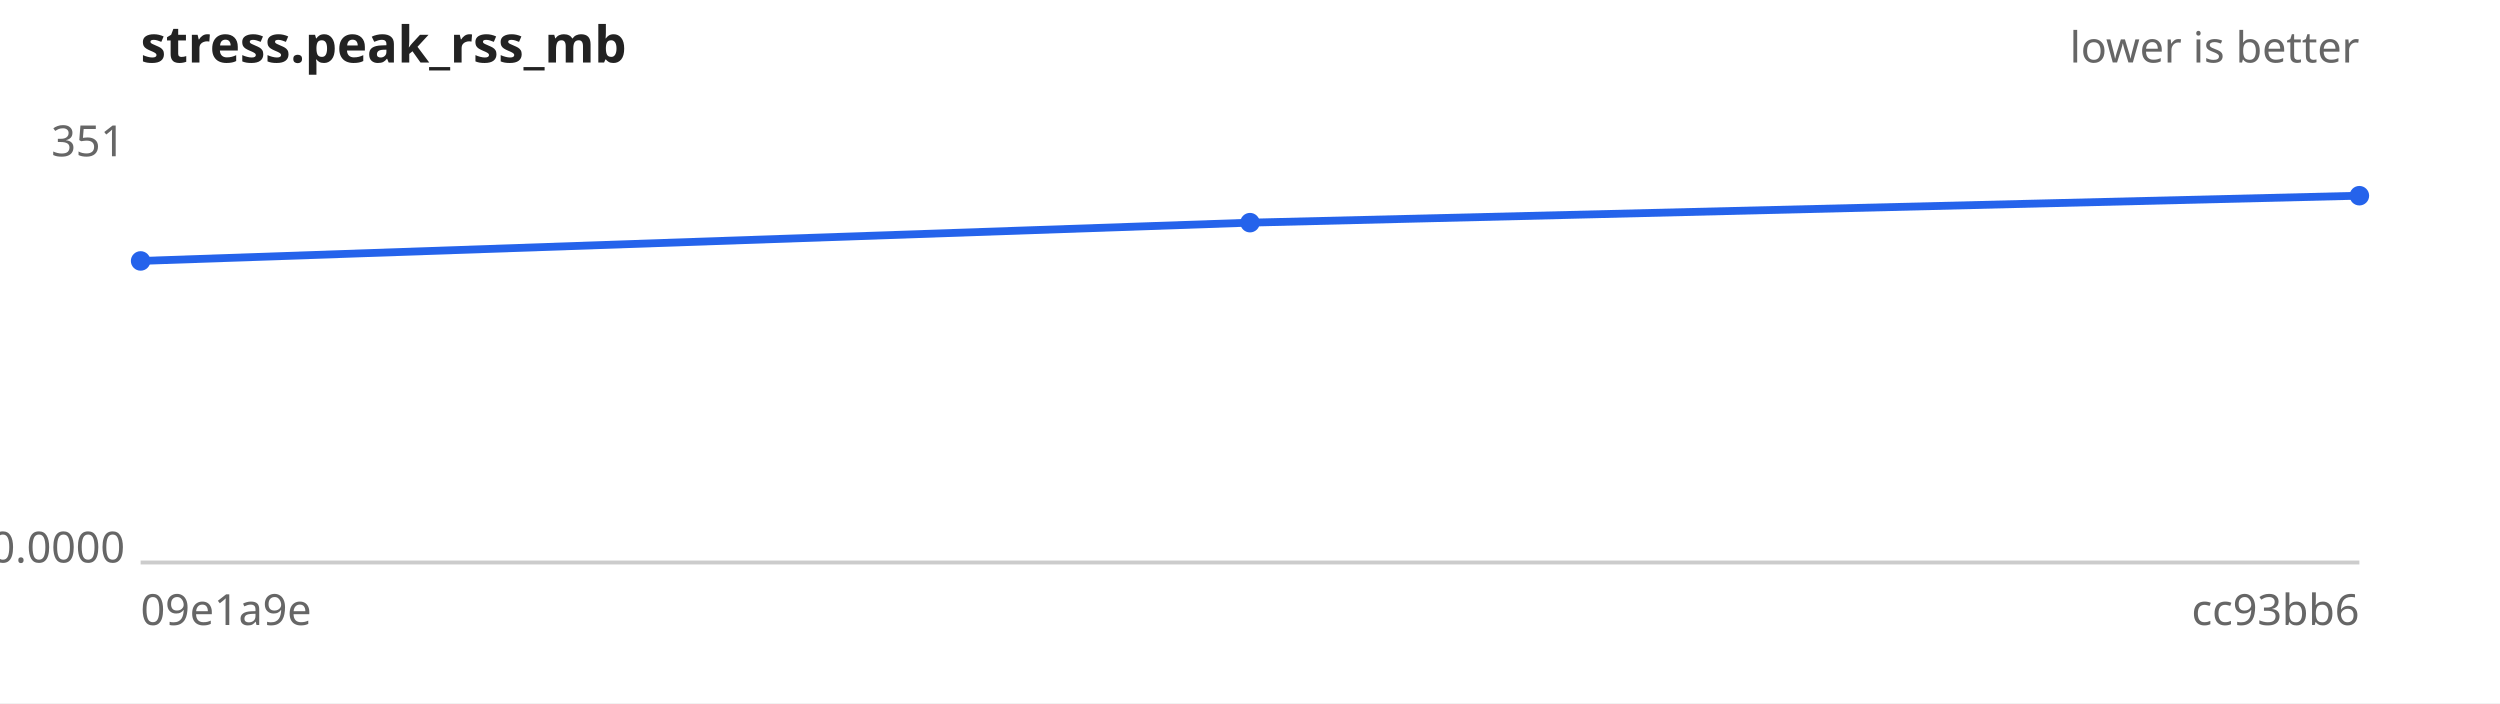
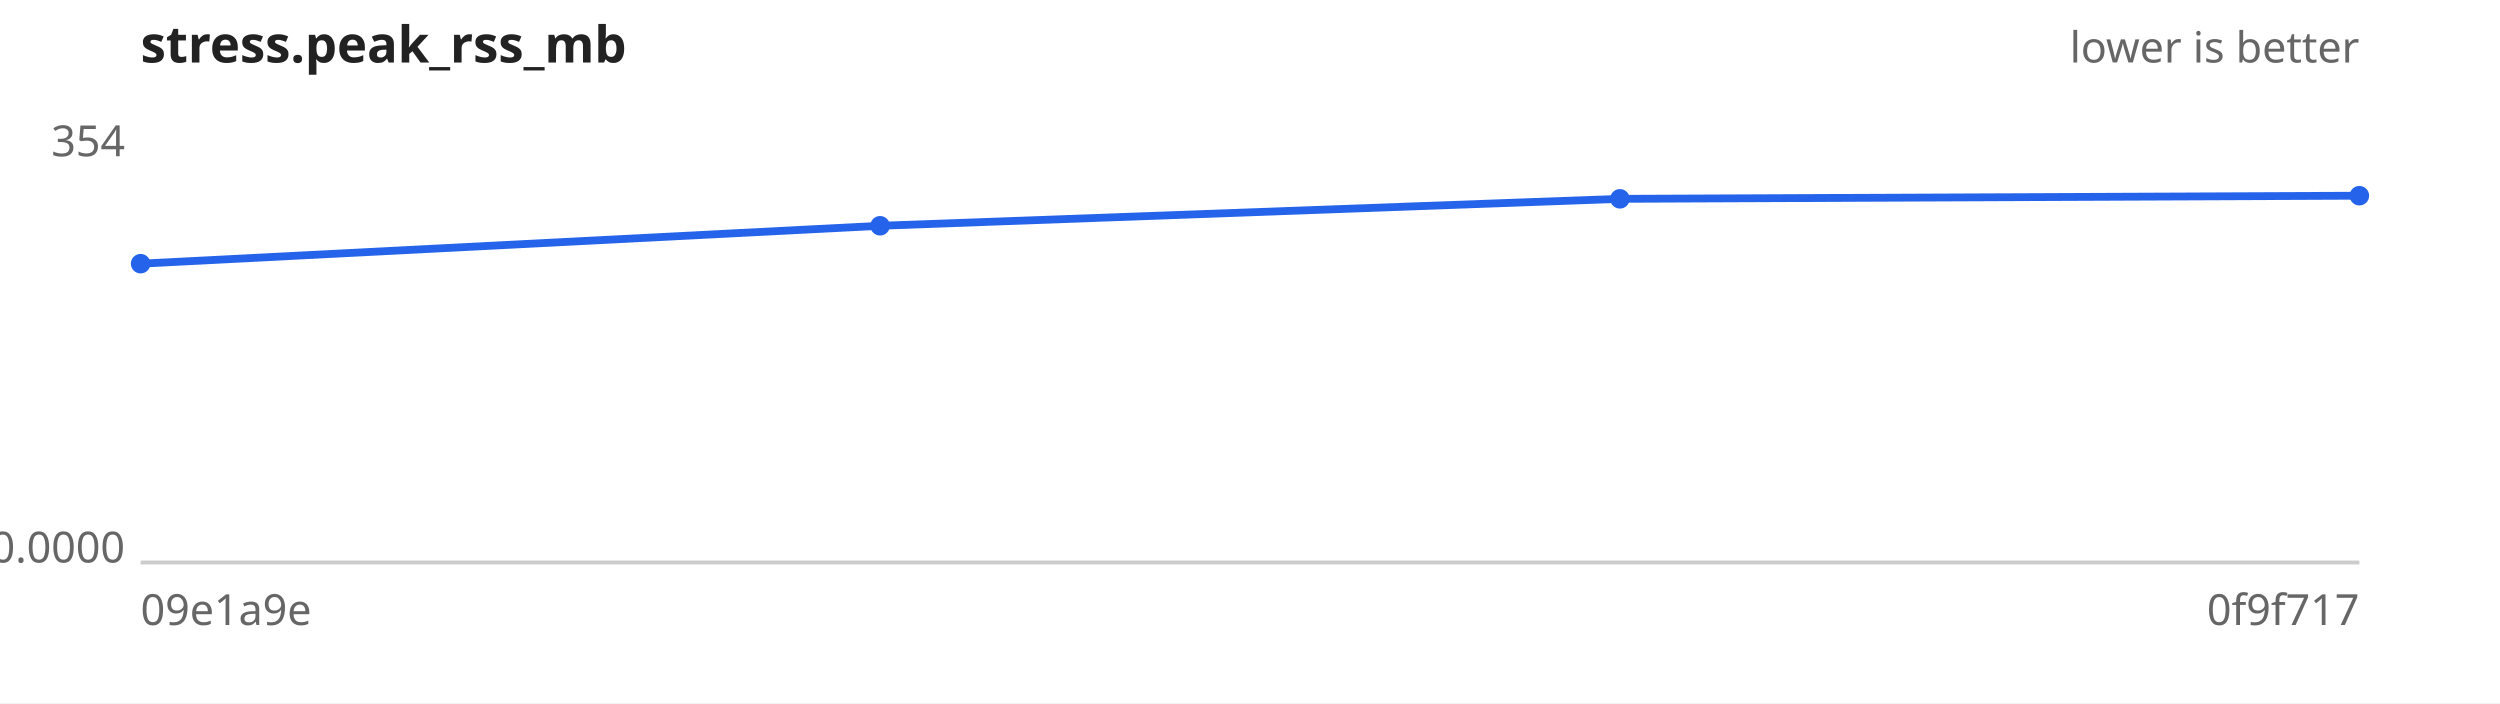
<svg xmlns="http://www.w3.org/2000/svg" width="640" height="180" viewBox="0 0 640 180" font-family="sans-serif" font-size="11">
  <rect width="640" height="180" fill="#ffffff" />
  <text x="36" y="16" font-size="13" font-weight="bold" fill="#222">stress.peak_rss_mb</text>
  <text x="604" y="16" text-anchor="end" fill="#666">lower is better</text>
  <line x1="36" y1="144" x2="604" y2="144" stroke="#ccc" />
-   <text x="32" y="40.0" text-anchor="end" fill="#666">351</text>
+   <text x="32" y="40.0" text-anchor="end" fill="#666">354</text>
  <text x="32" y="144.0" text-anchor="end" fill="#666">0.0000</text>
  <text x="36" y="160" fill="#666">09e1a9e</text>
-   <text x="604" y="160" text-anchor="end" fill="#666">cc93bb6</text>
-   <path d="M36.0,66.8 L320.0,57.0 L604.0,50.1" fill="none" stroke="#2563eb" stroke-width="2" />
+   <text x="604" y="160" text-anchor="end" fill="#666">0f9f717</text>
+   <path d="M36.0,67.5 L225.3,57.8 L414.7,50.9 L604.0,50.1" fill="none" stroke="#2563eb" stroke-width="2" />
  <g fill="#2563eb">
-     <circle cx="36.0" cy="66.8" r="2.5" />
-     <circle cx="320.0" cy="57.0" r="2.5" />
+     <circle cx="36.0" cy="67.5" r="2.5" />
+     <circle cx="225.3" cy="57.8" r="2.5" />
+     <circle cx="414.7" cy="50.9" r="2.5" />
    <circle cx="604.0" cy="50.1" r="2.5" />
  </g>
</svg>
